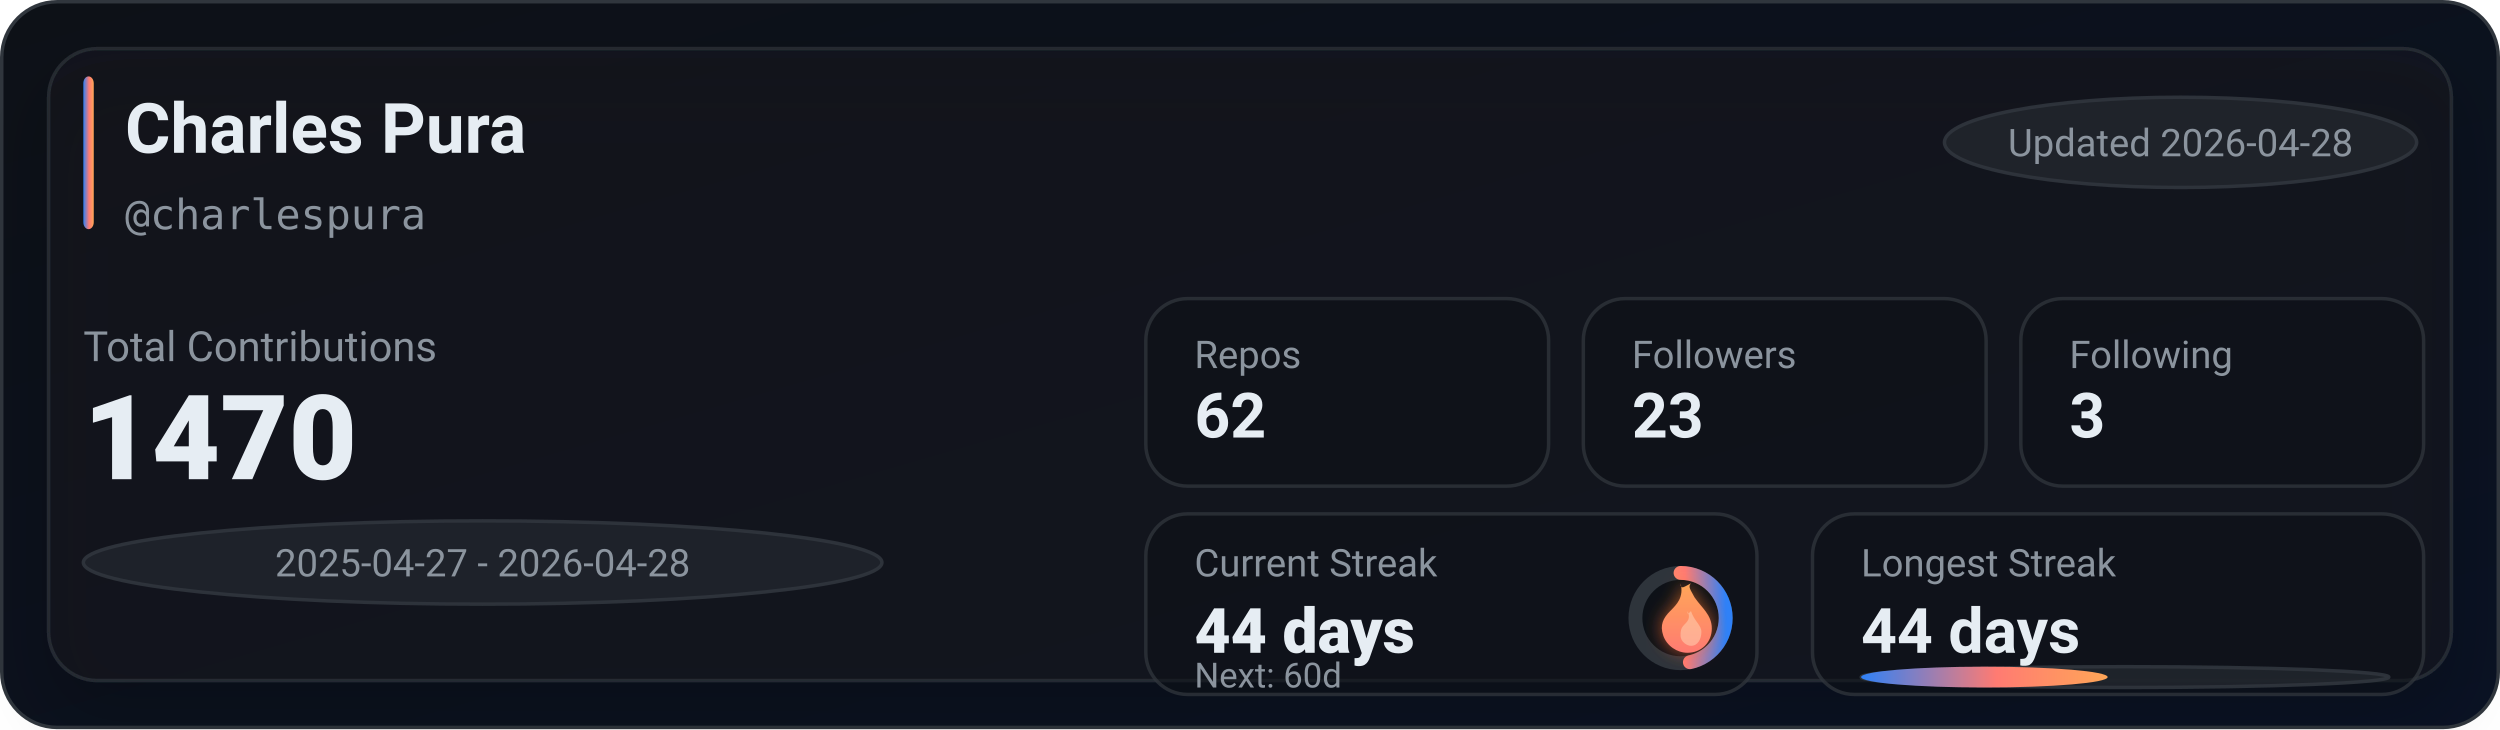
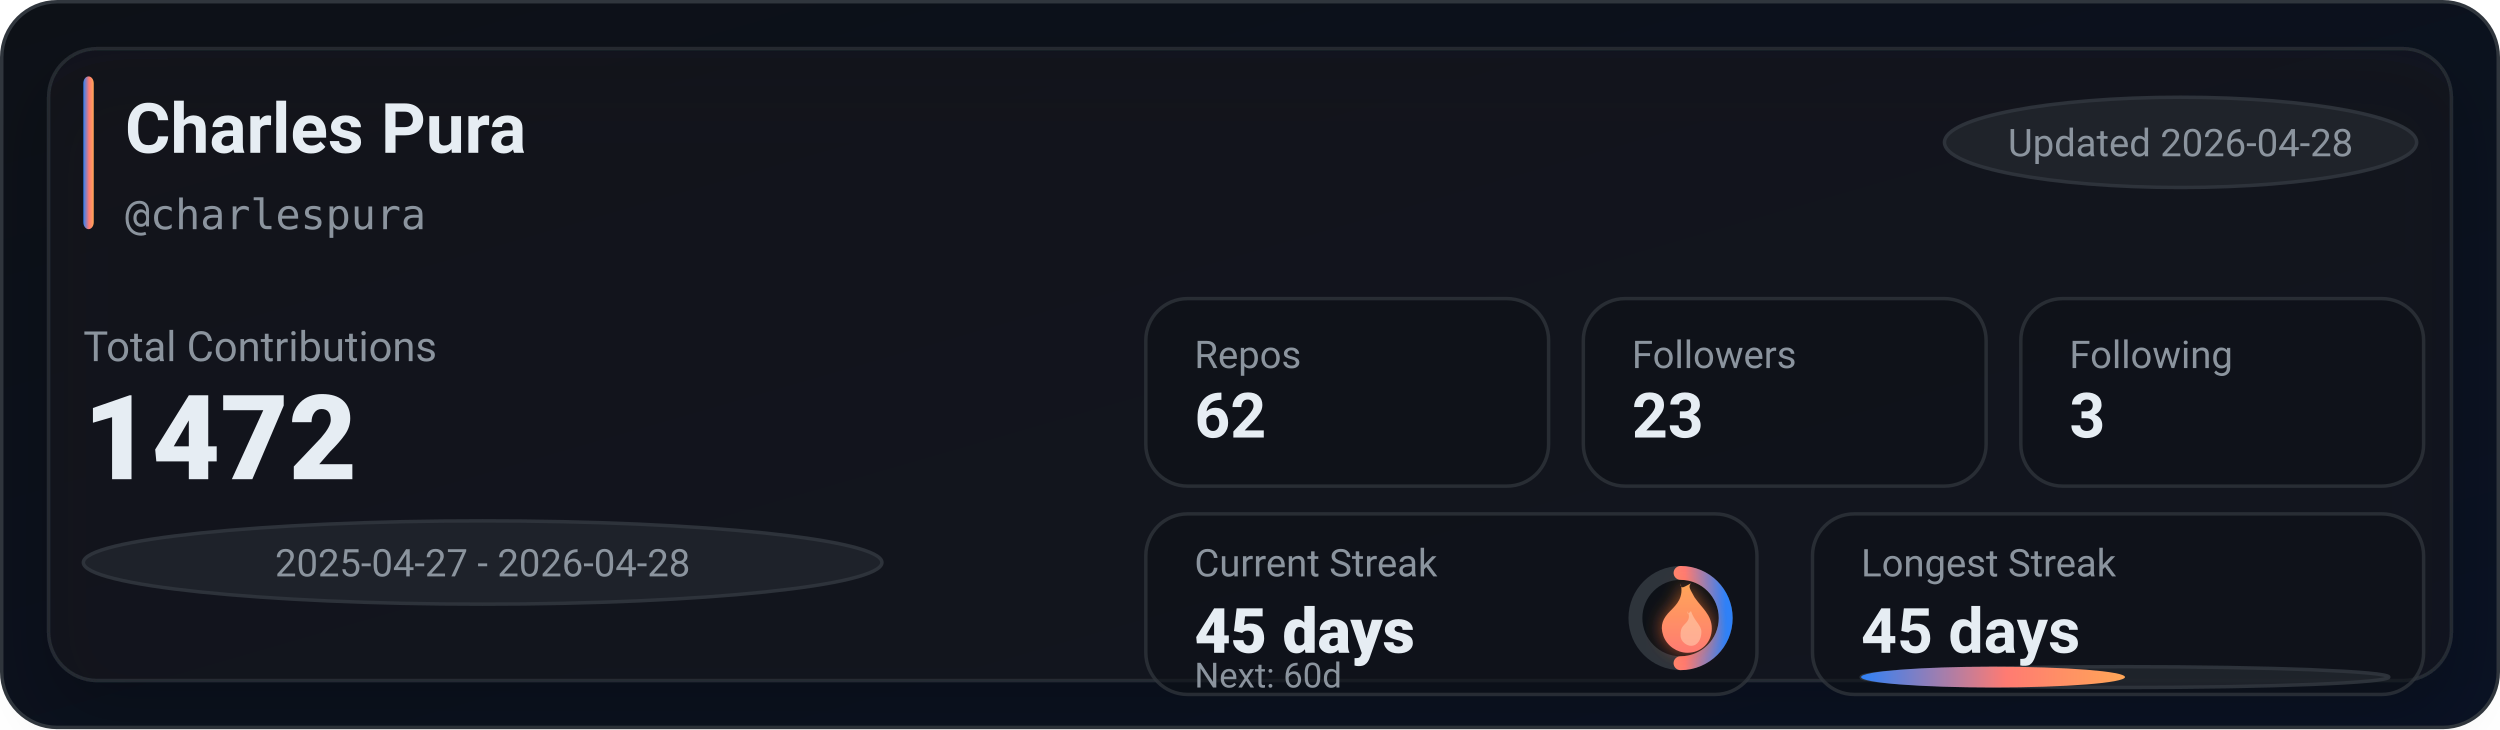
<svg xmlns="http://www.w3.org/2000/svg" width="720" height="210" viewBox="0 0 720 210" role="img" aria-label="GitHub stats for charlespura">
  <defs>
    <linearGradient id="bg" x1="0" y1="0" x2="1" y2="1">
      <stop offset="0%" stop-color="#0d1117" />
      <stop offset="100%" stop-color="#0a1224" />
    </linearGradient>
    <linearGradient id="accent" x1="0" y1="0" x2="1" y2="0">
      <stop offset="0%" stop-color="#2f81f7" />
      <stop offset="55%" stop-color="#ff7b72" />
      <stop offset="100%" stop-color="#ffa657" />
    </linearGradient>
    <linearGradient id="accentV" x1="0" y1="0" x2="0" y2="1">
      <stop offset="0%" stop-color="#ffa657" />
      <stop offset="55%" stop-color="#ff7b72" />
      <stop offset="100%" stop-color="#2f81f7" />
    </linearGradient>
    <linearGradient id="fire" x1="0" y1="0" x2="0" y2="1">
      <stop offset="0%" stop-color="#ffa657" />
      <stop offset="100%" stop-color="#ff7b72" />
    </linearGradient>
    <filter id="glow" x="-30%" y="-30%" width="160%" height="160%">
      <feGaussianBlur stdDeviation="2.5" result="blur" />
      <feColorMatrix in="blur" type="matrix" values="           1 0 0 0 0           0 0.6 0 0 0           0 0 0.2 0 0           0 0 0 0.65 0" result="colored" />
      <feMerge>
        <feMergeNode in="colored" />
        <feMergeNode in="SourceGraphic" />
      </feMerge>
    </filter>
    <filter id="softShadow" x="-30%" y="-30%" width="160%" height="160%">
      <feDropShadow dx="0" dy="10" stdDeviation="10" flood-color="#000000" flood-opacity="0.35" />
    </filter>
  </defs>
  <rect x="0.5" y="0.5" width="719" height="209" rx="16" fill="url(#bg)" stroke="#30363d" />
  <g filter="url(#softShadow)">
    <rect x="14" y="14" width="692" height="182" rx="14" fill="rgba(22,27,34,0.55)" stroke="rgba(48,54,61,0.65)" />
  </g>
  <rect x="24" y="22" width="3" height="44" rx="2" fill="url(#accent)" />
  <text x="36" y="44" fill="#e6edf3" font-family="ui-sans-serif,system-ui,-apple-system,Segoe UI,Roboto,Helvetica,Arial" font-size="20" font-weight="780">Charles Pura</text>
  <text x="36" y="66" fill="#8b949e" font-family="ui-monospace,SFMono-Regular,Menlo,Monaco,Consolas,monospace" font-size="12">@charlespura</text>
  <g transform="translate(560, 28)">
    <rect x="0" y="0" width="136" height="26" rx="999" fill="rgba(33,38,45,0.85)" stroke="rgba(48,54,61,0.9)" />
    <text x="68" y="17" text-anchor="middle" fill="#8b949e" font-family="ui-sans-serif,system-ui,-apple-system,Segoe UI,Roboto,Helvetica,Arial" font-size="11">Updated 2026-04-28</text>
  </g>
  <text x="24" y="104" fill="#8b949e" font-family="ui-sans-serif,system-ui,-apple-system,Segoe UI,Roboto,Helvetica,Arial" font-size="12">Total Contributions</text>
-   <text x="24" y="138" fill="#e6edf3" font-family="ui-sans-serif,system-ui,-apple-system,Segoe UI,Roboto,Helvetica,Arial" font-size="34" font-weight="900">1470</text>
+   <text x="24" y="138" fill="#e6edf3" font-family="ui-sans-serif,system-ui,-apple-system,Segoe UI,Roboto,Helvetica,Arial" font-size="34" font-weight="900">1472</text>
  <g transform="translate(24, 150)">
    <rect x="0" y="0" width="230" height="24" rx="999" fill="rgba(33,38,45,0.8)" stroke="rgba(48,54,61,0.9)" />
    <text x="115" y="16" text-anchor="middle" fill="#8b949e" font-family="ui-sans-serif,system-ui,-apple-system,Segoe UI,Roboto,Helvetica,Arial" font-size="11">2025-04-27 - 2026-04-28</text>
  </g>
  <g transform="translate(330, 86)">
    <rect x="0" y="0" width="116" height="54" rx="12" fill="rgba(13,17,23,0.55)" stroke="rgba(48,54,61,0.75)" />
    <rect x="126" y="0" width="116" height="54" rx="12" fill="rgba(13,17,23,0.55)" stroke="rgba(48,54,61,0.75)" />
    <rect x="252" y="0" width="116" height="54" rx="12" fill="rgba(13,17,23,0.55)" stroke="rgba(48,54,61,0.75)" />
    <text x="14" y="20" fill="#8b949e" font-family="ui-sans-serif,system-ui,-apple-system,Segoe UI,Roboto,Helvetica,Arial" font-size="11">Repos</text>
    <text x="14" y="40" fill="#e6edf3" font-family="ui-sans-serif,system-ui,-apple-system,Segoe UI,Roboto,Helvetica,Arial" font-size="18" font-weight="780">62</text>
    <text x="140" y="20" fill="#8b949e" font-family="ui-sans-serif,system-ui,-apple-system,Segoe UI,Roboto,Helvetica,Arial" font-size="11">Followers</text>
    <text x="140" y="40" fill="#e6edf3" font-family="ui-sans-serif,system-ui,-apple-system,Segoe UI,Roboto,Helvetica,Arial" font-size="18" font-weight="780">23</text>
    <text x="266" y="20" fill="#8b949e" font-family="ui-sans-serif,system-ui,-apple-system,Segoe UI,Roboto,Helvetica,Arial" font-size="11">Following</text>
    <text x="266" y="40" fill="#e6edf3" font-family="ui-sans-serif,system-ui,-apple-system,Segoe UI,Roboto,Helvetica,Arial" font-size="18" font-weight="780">3</text>
  </g>
  <g transform="translate(330, 148)">
    <rect x="0" y="0" width="176" height="52" rx="12" fill="rgba(13,17,23,0.55)" stroke="rgba(48,54,61,0.75)" />
    <rect x="192" y="0" width="176" height="52" rx="12" fill="rgba(13,17,23,0.55)" stroke="rgba(48,54,61,0.75)" />
    <text x="14" y="18" fill="#8b949e" font-family="ui-sans-serif,system-ui,-apple-system,Segoe UI,Roboto,Helvetica,Arial" font-size="11">Current Streak</text>
-     <text x="14" y="40" fill="#e6edf3" font-family="ui-sans-serif,system-ui,-apple-system,Segoe UI,Roboto,Helvetica,Arial" font-size="18" font-weight="860">44 days</text>
+     <text x="14" y="40" fill="#e6edf3" font-family="ui-sans-serif,system-ui,-apple-system,Segoe UI,Roboto,Helvetica,Arial" font-size="18" font-weight="860">45 days</text>
    <g transform="translate(154, 30)">
      <circle cx="0" cy="0" r="13" fill="rgba(13,17,23,0.85)" stroke="rgba(48,54,61,0.95)" stroke-width="4" />
-       <circle cx="0" cy="0" r="13" fill="none" stroke="url(#accentV)" stroke-width="4" stroke-linecap="round" stroke-dasharray="38.12 43.56" transform="rotate(-90)" />
+       <circle cx="0" cy="0" r="13" fill="none" stroke="url(#accentV)" stroke-width="4" stroke-linecap="round" stroke-dasharray="40.84 40.84" transform="rotate(-90)" />
      <g transform="translate(-10, -12)" filter="url(#glow)">
        <path d="M10 2c1 4-1 6-3 8-2 2-3 4-2 7 1 3 4 5 7 5 4 0 7-3 7-7 0-4-3-6-5-9-1-2-2-3-1-4-2 1-3 2-3 0z" fill="url(#fire)" />
        <path d="M12 10c1 2 0 3-1 4-1 1-1 2-1 3 0 2 2 3 3 3 2 0 3-2 3-4 0-2-2-3-3-6-1 1-1 1-1 0z" fill="#ffd1b3" opacity="0.55" />
      </g>
    </g>
    <text x="14" y="50" fill="#8b949e" font-family="ui-sans-serif,system-ui,-apple-system,Segoe UI,Roboto,Helvetica,Arial" font-size="10">Next: 60d</text>
    <text x="206" y="18" fill="#8b949e" font-family="ui-sans-serif,system-ui,-apple-system,Segoe UI,Roboto,Helvetica,Arial" font-size="11">Longest Streak</text>
-     <text x="206" y="40" fill="#e6edf3" font-family="ui-sans-serif,system-ui,-apple-system,Segoe UI,Roboto,Helvetica,Arial" font-size="18" font-weight="780">44 days</text>
+     <text x="206" y="40" fill="#e6edf3" font-family="ui-sans-serif,system-ui,-apple-system,Segoe UI,Roboto,Helvetica,Arial" font-size="18" font-weight="780">45 days</text>
    <rect x="206" y="44" width="152" height="6" rx="999" fill="rgba(33,38,45,0.85)" stroke="rgba(48,54,61,0.9)" />
-     <rect x="206" y="44" width="71" height="6" rx="999" fill="url(#accent)" />
+     <rect x="206" y="44" width="76" height="6" rx="999" fill="url(#accent)" />
  </g>
</svg>
